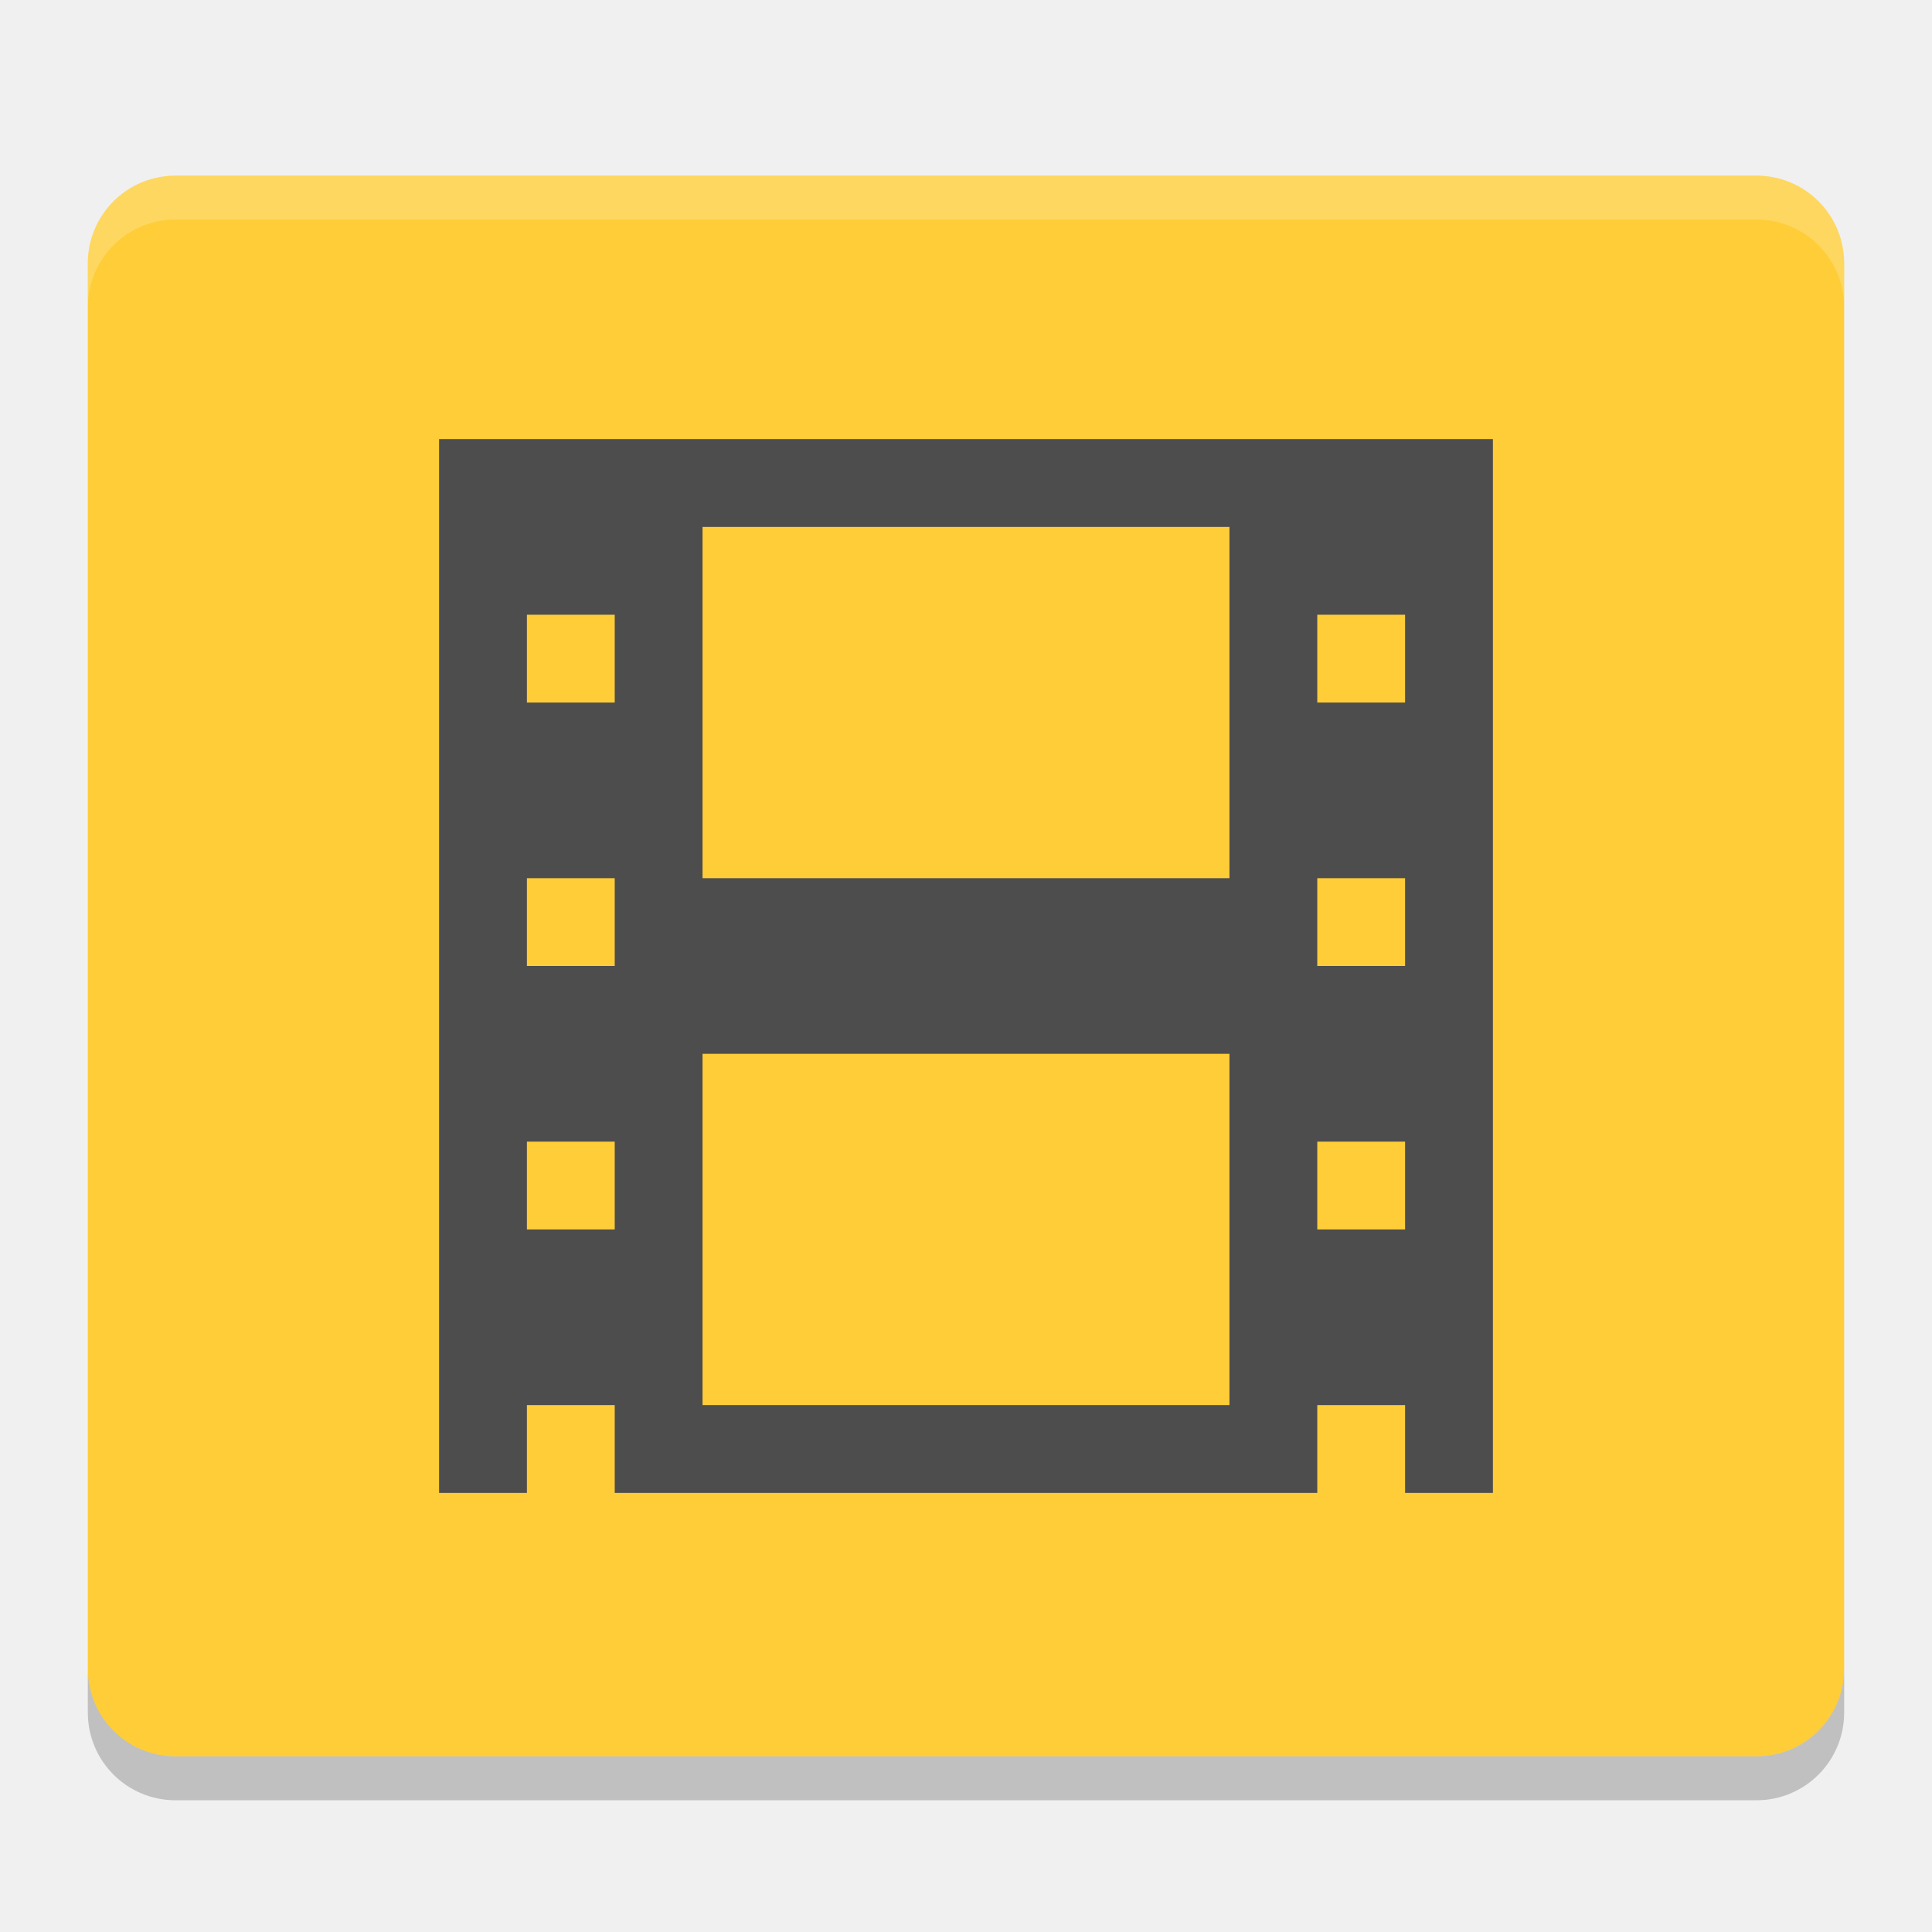
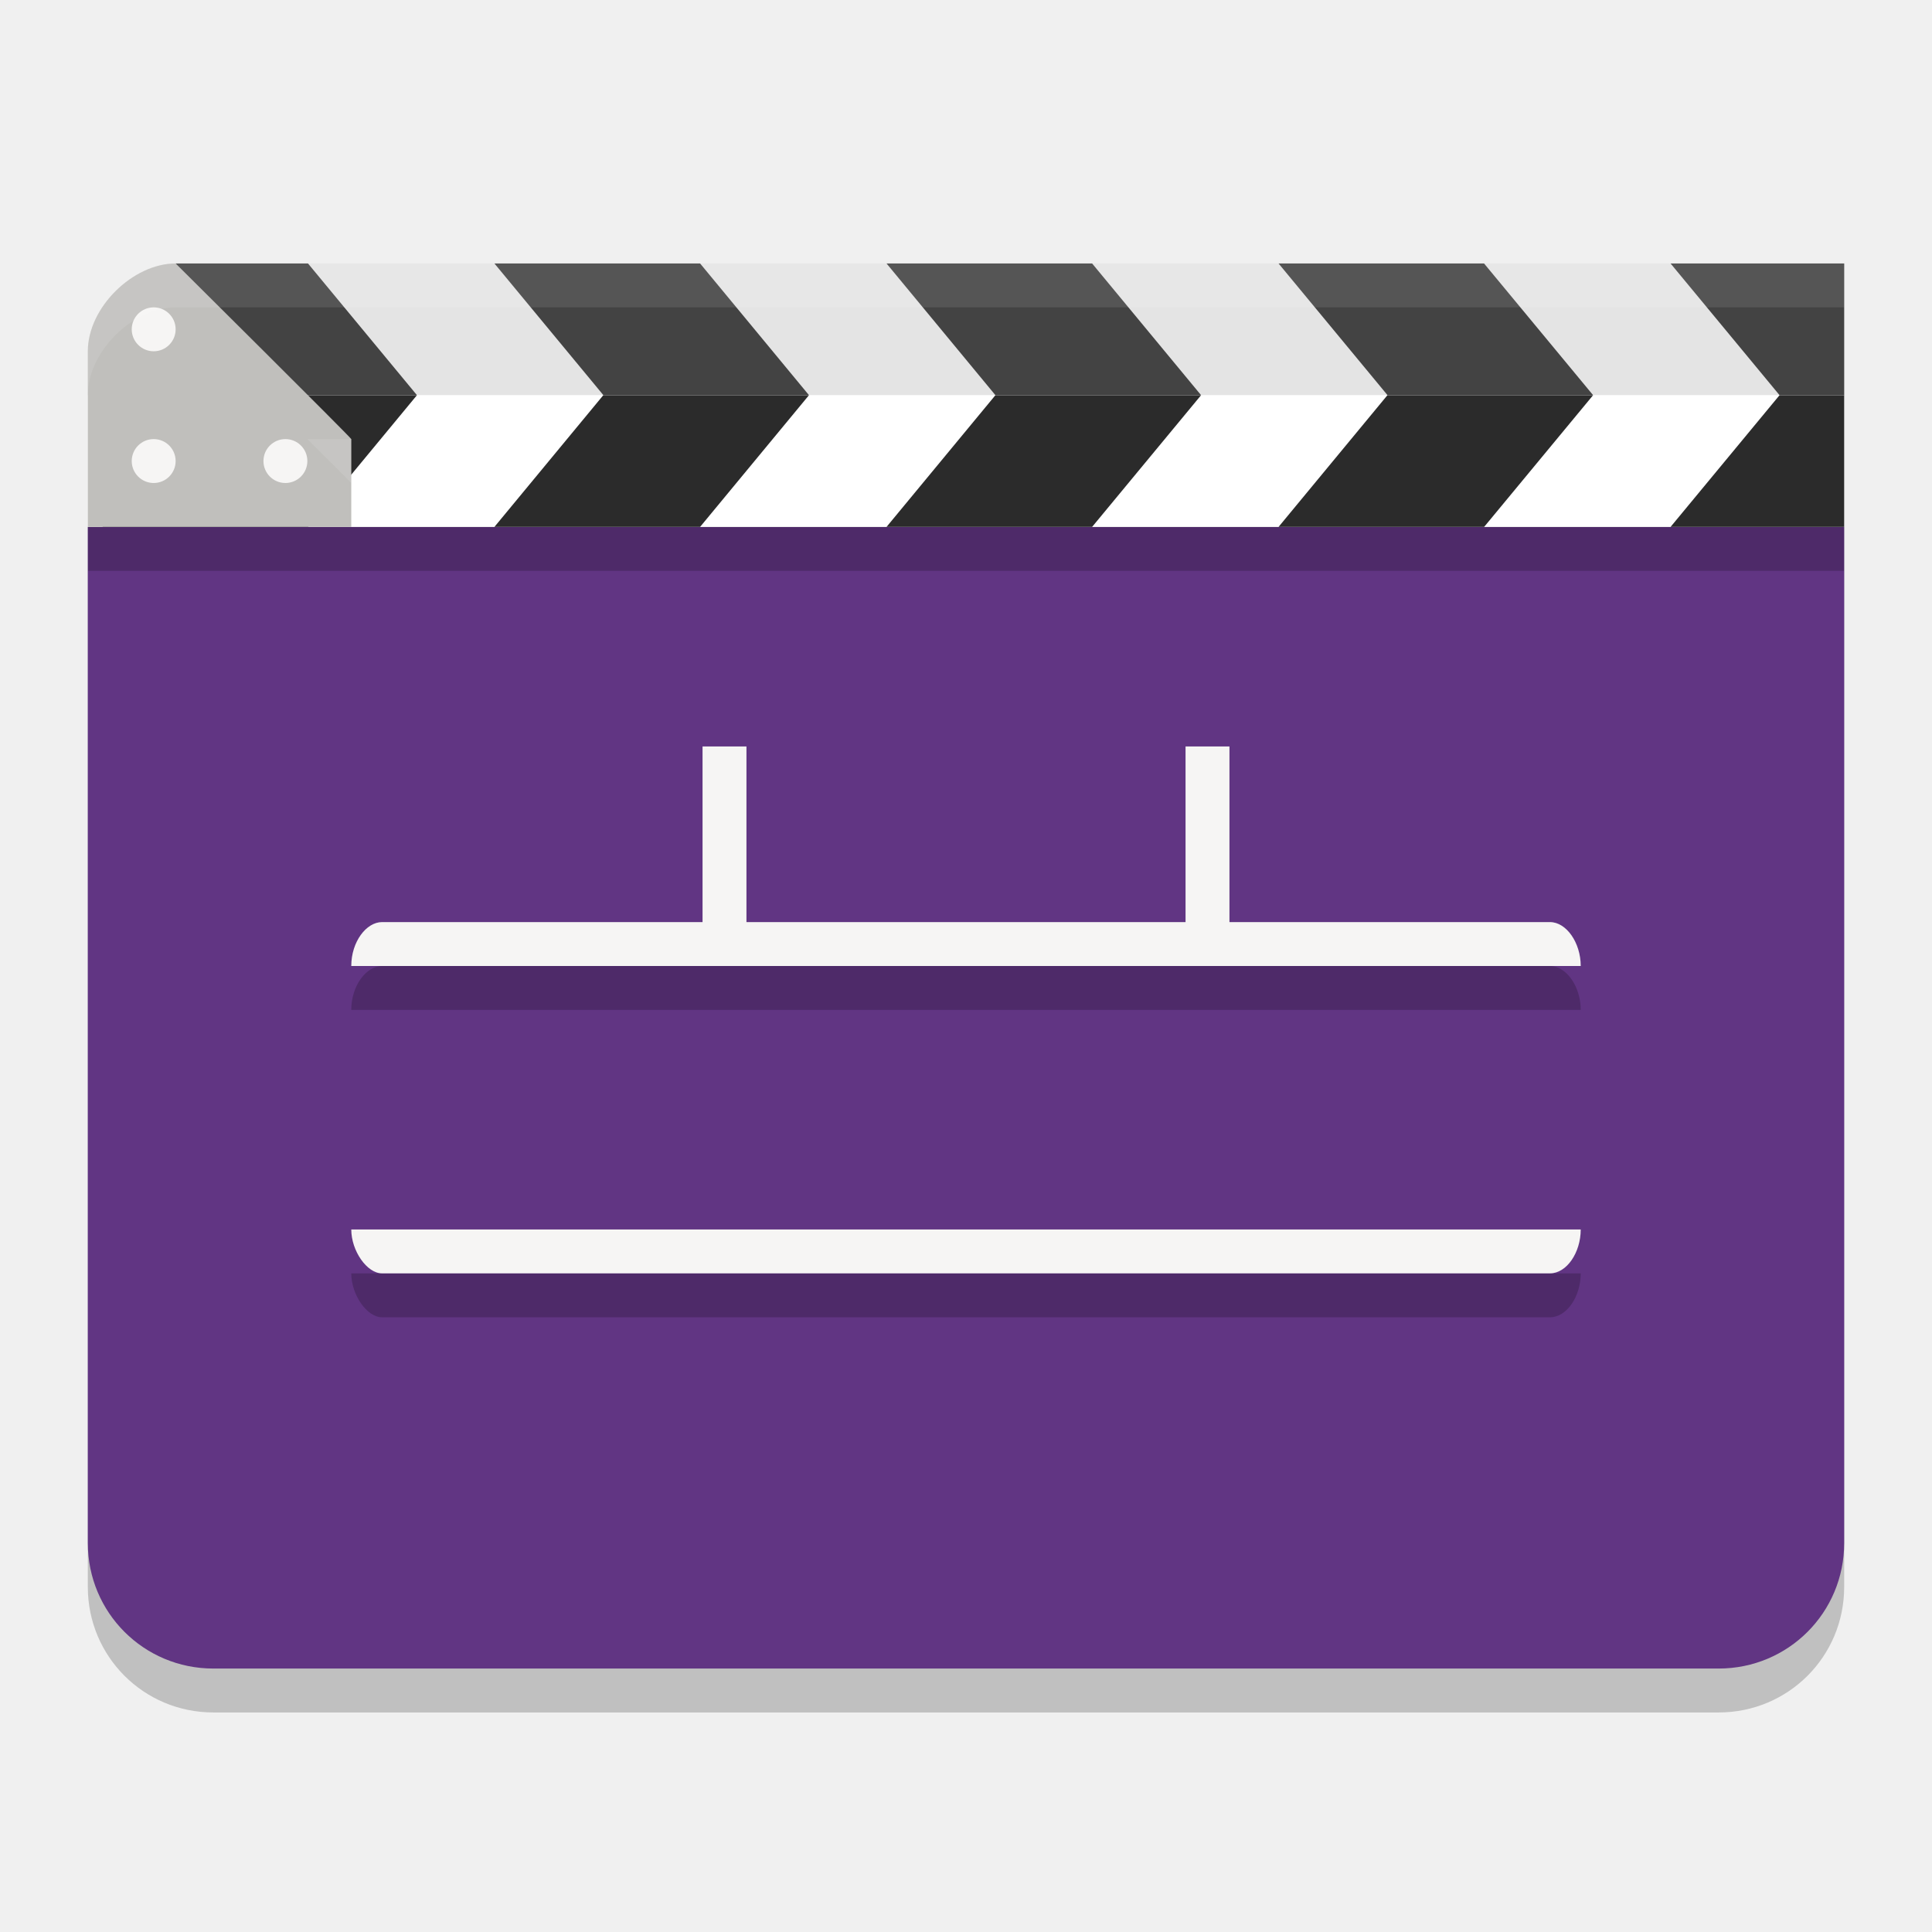
- <svg xmlns="http://www.w3.org/2000/svg" width="22" height="22" version="1">
-   <path fill="#fecd38" d="m21 19v-16c0-0.554-0.446-1-1-1h-18c-0.554 0-1 0.446-1 1v16c0 0.554 0.446 1 1 1h18c0.554 0 1-0.446 1-1z" />
-   <path fill="#4d4d4d" d="m5 5v12h1v-1h1v1h8v-1h1v1h1v-12zm3 1h6v4h-6zm-2 1h1v1h-1zm9 0h1v1h-1zm-9 3h1v1h-1zm9 0h1v1h-1zm-7 2h6v4h-6zm-2 1h1v1h-1zm9 0h1v1h-1z" />
-   <path opacity=".2" d="m1 19v0.5c0 0.554 0.446 1 1 1h18c0.554 0 1-0.446 1-1v-0.5c0 0.554-0.446 1-1 1h-18c-0.554 0-1-0.446-1-1z" />
-   <path fill="#fff" opacity=".2" d="m2 2c-0.554 0-1 0.446-1 1v0.5c0-0.554 0.446-1 1-1h18c0.554 0 1 0.446 1 1v-0.5c0-0.554-0.446-1-1-1h-18z" />
+ <svg xmlns="http://www.w3.org/2000/svg" width="22" height="22" version="1.1">
+   <path style="opacity:0.2" d="M 21,6.5 V 18.071 C 21,18.863 20.363,19.5 19.571,19.5 H 2.429 C 1.637,19.5 1,18.863 1,18.071 L 1,6.5 Z" />
+   <path style="fill:#613583" d="M 21,6 V 17.571 C 21,18.363 20.363,19 19.571,19 H 2.429 C 1.637,19 1,18.363 1,17.571 L 1,6 Z" />
+   <path style="opacity:0.2" d="M 8,9 V 11 H 4.35 C 4.172,11 4,11.223 4,11.5 H 18 C 18,11.234 17.836,11 17.65,11 H 14 V 9 H 13.5 V 11 H 8.5 V 9 Z M 4,14.5 C 4,14.742 4.177,15 4.35,15 H 17.65 C 17.841,15 18,14.764 18,14.5 Z" />
+   <path style="fill:#e4e4e4" d="M 1.5,4.5 H 21 V 3 H 2 Z" />
+   <path style="fill:#434343" d="M 2,3.5 2.406,4.5 H 4.748 L 3.507,3 H 2 Z M 5.63,3 6.871,4.5 H 9.212 L 7.972,3 Z M 10.095,3 11.335,4.5 H 13.677 L 12.436,3 Z M 14.559,3 15.8,4.5 H 18.141 L 16.899,3 Z M 19.023,3 20.264,4.5 H 21 V 3 Z" />
+   <rect style="fill:#ffffff" width="20" height="1.5" x="1" y="4.5" rx="0" ry="0" />
+   <path style="fill:#2b2b2b" d="M 2.406,4.5 1.166,6 H 3.508 L 4.748,4.5 Z M 6.87,4.5 5.63,6 H 7.972 L 9.212,4.5 Z M 11.335,4.5 10.095,6 H 12.436 L 13.677,4.5 Z M 15.799,4.5 14.559,6 H 16.9 L 18.141,4.5 Z M 20.264,4.5 19.023,6 H 21 V 4.5 Z" />
+   <path style="fill:#f6f5f4" d="M 4.35,10.5 H 17.65 C 17.836,10.5 18,10.734 18,11 H 4 C 4,10.723 4.172,10.5 4.35,10.5 Z" />
+   <path style="fill:#f6f5f4" d="M 8.5,8.5 V 11 H 8 V 8.5 Z" />
+   <path style="fill:#f6f5f4" d="M 14,8.5 V 11 H 13.5 V 8.5 Z" />
+   <path style="fill:#f6f5f4" d="M 4,14 H 18 C 18,14.264 17.84,14.5 17.65,14.5 H 4.35 C 4.178,14.5 4,14.243 4,14 Z" />
+   <path style="fill:#c0bfbc" d="M 1,4 C 1,3.5 1.515,3 2,3 2,3 4,4.986 4,5 V 6 H 1 Z" />
+   <circle style="fill:#f6f5f4" cx="1.75" cy="5.25" r=".25" />
+   <circle style="fill:#f6f5f4" cx="1.75" cy="3.75" r=".25" />
+   <circle style="fill:#f6f5f4" cx="3.25" cy="5.25" r=".25" />
+   <rect style="opacity:0.2" width="20" height=".5" x="1" y="6" />
+   <path style="opacity:0.1;fill:#ffffff" d="M 2,3 C 1.515,3 1,3.5 1,4 V 4.5 C 1,4 1.515,3.5 2,3.5 H 21 V 3 Z M 3.5,5 C 3.687,5.188 4,5.496 4,5.5 V 5 Z" />
</svg>
